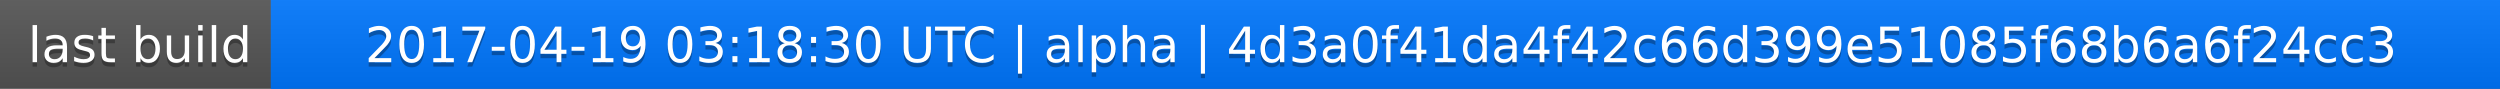
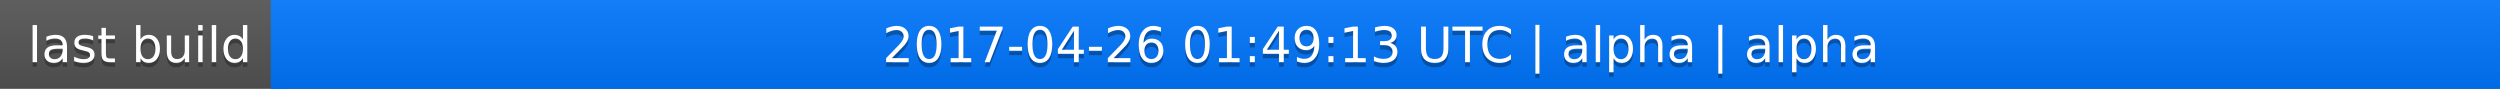
<svg xmlns="http://www.w3.org/2000/svg" width="563" height="20">
  <linearGradient id="a" x2="0" y2="100%">
    <stop offset="0" stop-color="#bbb" stop-opacity=".1" />
    <stop offset="1" stop-opacity=".1" />
  </linearGradient>
  <rect rx="0" width="563" height="20" fill="#555" />
  <rect rx="0" x="61" width="502" height="20" fill="#07f" />
  <path fill="#07f" d="M61 0h4v20h-4z" />
  <rect rx="0" width="563" height="20" fill="url(#a)" />
  <g fill="#fff" text-anchor="middle" font-family="DejaVu Sans,Verdana,Geneva,sans-serif" font-size="11">
    <text x="31.5" y="15" fill="#010101" fill-opacity=".3">last build</text>
    <text x="31.5" y="14">last build</text>
-     <text x="311" y="15" fill="#010101" fill-opacity=".3">2017-04-19 03:18:30 UTC | alpha | 4d3a0f41da4f42c66d399e51085f68b6a6f24cc3</text>
-     <text x="311" y="14">2017-04-19 03:18:30 UTC | alpha | 4d3a0f41da4f42c66d399e51085f68b6a6f24cc3</text>
+     <text x="311" y="15" fill="#010101" fill-opacity=".3">2017-04-26 01:49:13 UTC | alpha | alpha</text>
+     <text x="311" y="14">2017-04-26 01:49:13 UTC | alpha | alpha</text>
  </g>
</svg>
